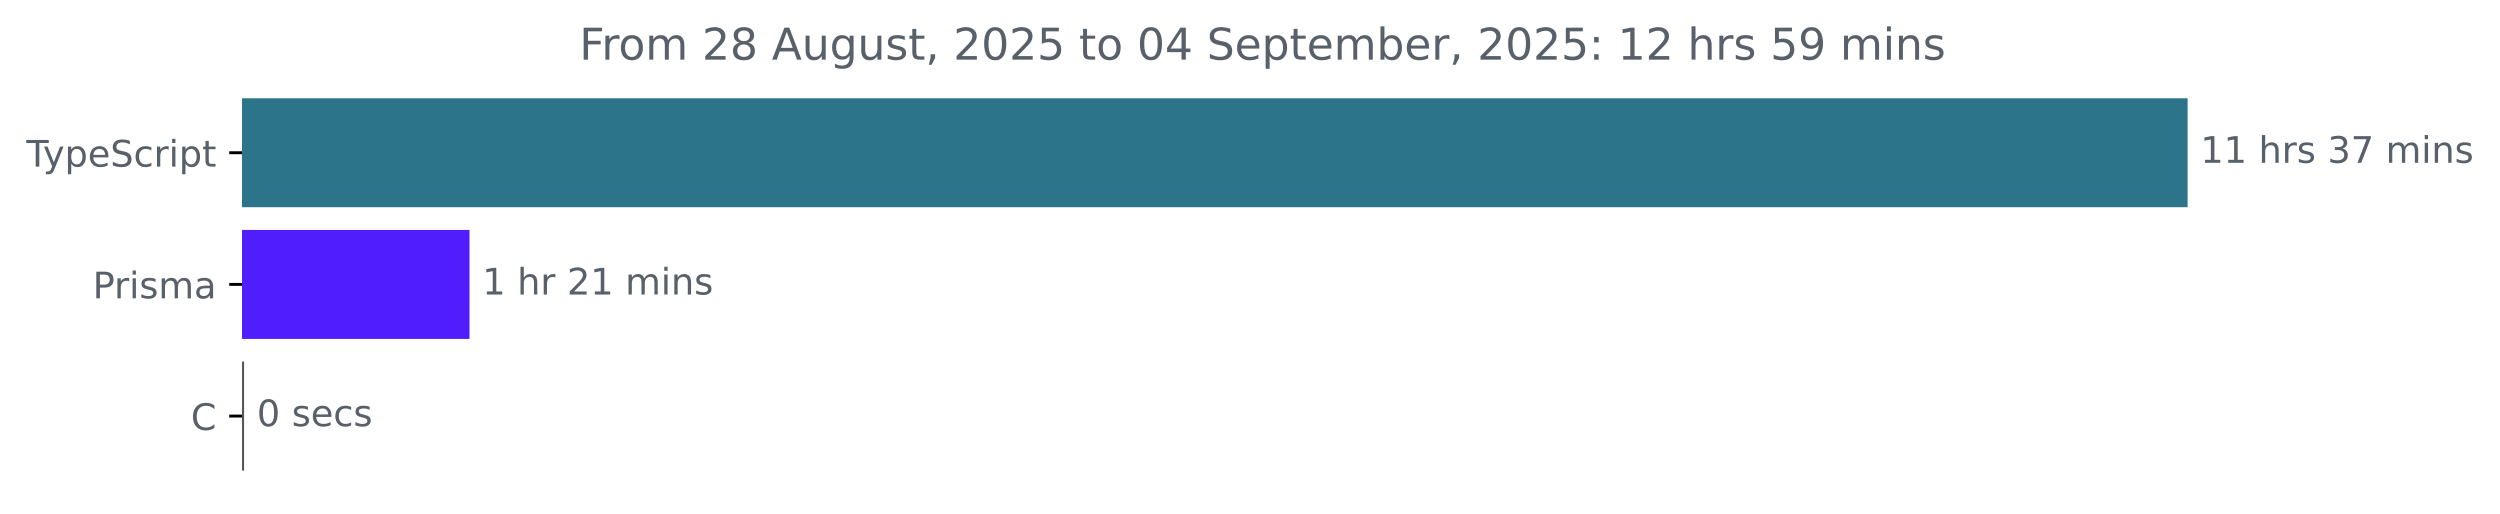
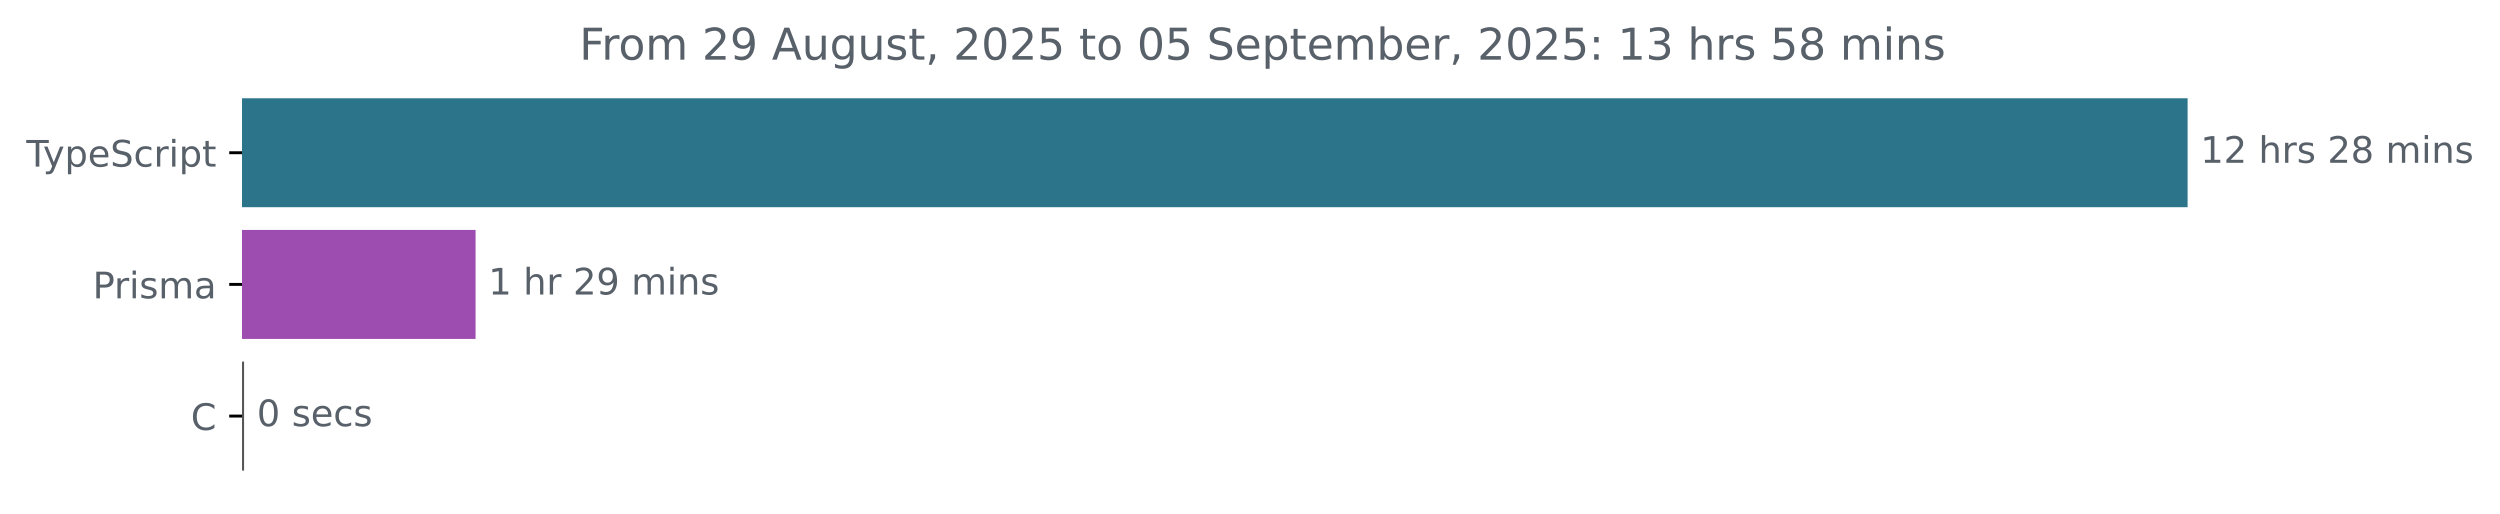
<svg xmlns="http://www.w3.org/2000/svg" xmlns:xlink="http://www.w3.org/1999/xlink" width="683.507pt" height="140.398pt" viewBox="0 0 683.507 140.398" version="1.1">
  <defs>
    <style type="text/css">*{stroke-linejoin: round; stroke-linecap: butt}</style>
  </defs>
  <g id="figure_1">
    <g id="patch_1">
      <path d="M -0 140.398  L 683.507 140.398  L 683.507 0  L -0 0  L -0 140.398  z " style="fill: none" />
    </g>
    <g id="axes_1">
      <g id="patch_2">
-         <path d="M 66.17 27.358  L 597.599 27.358  L 597.599 56.158  L 66.17 56.158  z " clip-path="url(#pb1e4cc7c4b)" style="fill: #2b7489; stroke: #2b7489; stroke-linejoin: miter" />
+         <path d="M 66.17 27.358  L 597.599 27.358  L 597.599 56.158  L 66.17 56.158  z " clip-path="url(#pf509be0180)" style="fill: #2b7489; stroke: #2b7489; stroke-linejoin: miter" />
      </g>
      <g id="patch_3">
-         <path d="M 66.17 63.358  L 127.861 63.358  L 127.861 92.158  L 66.17 92.158  z " clip-path="url(#pb1e4cc7c4b)" style="fill: #501efd; stroke: #501efd; stroke-linejoin: miter" />
+         <path d="M 66.17 63.358  L 129.521 63.358  L 129.521 92.158  L 66.17 92.158  z " clip-path="url(#pf509be0180)" style="fill: #9d4db0; stroke: #9d4db0; stroke-linejoin: miter" />
      </g>
      <g id="patch_4">
-         <path d="M 66.17 99.358  L 66.23 99.358  L 66.23 128.158  L 66.17 128.158  z " clip-path="url(#pb1e4cc7c4b)" style="fill: #555555; stroke: #555555; stroke-linejoin: miter" />
+         <path d="M 66.17 99.358  L 66.23 99.358  L 66.23 128.158  L 66.17 128.158  z " clip-path="url(#pf509be0180)" style="fill: #555555; stroke: #555555; stroke-linejoin: miter" />
      </g>
      <g id="matplotlib.axis_1" />
      <g id="matplotlib.axis_2">
        <g id="ytick_1">
          <g id="line2d_1">
            <defs>
-               <path id="m4954ab545b" d="M 0 0  L -3.5 0  " style="stroke: #000000; stroke-width: 0.8" />
+               <path id="m1cb643400c" d="M 0 0  L -3.5 0  " style="stroke: #000000; stroke-width: 0.8" />
            </defs>
            <g>
-               <use xlink:href="#m4954ab545b" x="66.17" y="41.758" style="stroke: #000000; stroke-width: 0.8" />
+               <use xlink:href="#m1cb643400c" x="66.17" y="41.758" style="stroke: #000000; stroke-width: 0.8" />
            </g>
          </g>
          <g id="text_1">
            <g style="fill: #586069" transform="translate(7.2 45.55734) scale(0.1 -0.1)">
              <defs>
                <path id="DejaVuSans-54" d="M -19 4666  L 3928 4666  L 3928 4134  L 2272 4134  L 2272 0  L 1638 0  L 1638 4134  L -19 4134  L -19 4666  z " transform="scale(0.015625)" />
                <path id="DejaVuSans-79" d="M 2059 -325  Q 1816 -950 1584 -1140  Q 1353 -1331 966 -1331  L 506 -1331  L 506 -850  L 844 -850  Q 1081 -850 1212 -737  Q 1344 -625 1503 -206  L 1606 56  L 191 3500  L 800 3500  L 1894 763  L 2988 3500  L 3597 3500  L 2059 -325  z " transform="scale(0.015625)" />
                <path id="DejaVuSans-70" d="M 1159 525  L 1159 -1331  L 581 -1331  L 581 3500  L 1159 3500  L 1159 2969  Q 1341 3281 1617 3432  Q 1894 3584 2278 3584  Q 2916 3584 3314 3078  Q 3713 2572 3713 1747  Q 3713 922 3314 415  Q 2916 -91 2278 -91  Q 1894 -91 1617 61  Q 1341 213 1159 525  z M 3116 1747  Q 3116 2381 2855 2742  Q 2594 3103 2138 3103  Q 1681 3103 1420 2742  Q 1159 2381 1159 1747  Q 1159 1113 1420 752  Q 1681 391 2138 391  Q 2594 391 2855 752  Q 3116 1113 3116 1747  z " transform="scale(0.015625)" />
                <path id="DejaVuSans-65" d="M 3597 1894  L 3597 1613  L 953 1613  Q 991 1019 1311 708  Q 1631 397 2203 397  Q 2534 397 2845 478  Q 3156 559 3463 722  L 3463 178  Q 3153 47 2828 -22  Q 2503 -91 2169 -91  Q 1331 -91 842 396  Q 353 884 353 1716  Q 353 2575 817 3079  Q 1281 3584 2069 3584  Q 2775 3584 3186 3129  Q 3597 2675 3597 1894  z M 3022 2063  Q 3016 2534 2758 2815  Q 2500 3097 2075 3097  Q 1594 3097 1305 2825  Q 1016 2553 972 2059  L 3022 2063  z " transform="scale(0.015625)" />
                <path id="DejaVuSans-53" d="M 3425 4513  L 3425 3897  Q 3066 4069 2747 4153  Q 2428 4238 2131 4238  Q 1616 4238 1336 4038  Q 1056 3838 1056 3469  Q 1056 3159 1242 3001  Q 1428 2844 1947 2747  L 2328 2669  Q 3034 2534 3370 2195  Q 3706 1856 3706 1288  Q 3706 609 3251 259  Q 2797 -91 1919 -91  Q 1588 -91 1214 -16  Q 841 59 441 206  L 441 856  Q 825 641 1194 531  Q 1563 422 1919 422  Q 2459 422 2753 634  Q 3047 847 3047 1241  Q 3047 1584 2836 1778  Q 2625 1972 2144 2069  L 1759 2144  Q 1053 2284 737 2584  Q 422 2884 422 3419  Q 422 4038 858 4394  Q 1294 4750 2059 4750  Q 2388 4750 2728 4690  Q 3069 4631 3425 4513  z " transform="scale(0.015625)" />
                <path id="DejaVuSans-63" d="M 3122 3366  L 3122 2828  Q 2878 2963 2633 3030  Q 2388 3097 2138 3097  Q 1578 3097 1268 2742  Q 959 2388 959 1747  Q 959 1106 1268 751  Q 1578 397 2138 397  Q 2388 397 2633 464  Q 2878 531 3122 666  L 3122 134  Q 2881 22 2623 -34  Q 2366 -91 2075 -91  Q 1284 -91 818 406  Q 353 903 353 1747  Q 353 2603 823 3093  Q 1294 3584 2113 3584  Q 2378 3584 2631 3529  Q 2884 3475 3122 3366  z " transform="scale(0.015625)" />
                <path id="DejaVuSans-72" d="M 2631 2963  Q 2534 3019 2420 3045  Q 2306 3072 2169 3072  Q 1681 3072 1420 2755  Q 1159 2438 1159 1844  L 1159 0  L 581 0  L 581 3500  L 1159 3500  L 1159 2956  Q 1341 3275 1631 3429  Q 1922 3584 2338 3584  Q 2397 3584 2469 3576  Q 2541 3569 2628 3553  L 2631 2963  z " transform="scale(0.015625)" />
                <path id="DejaVuSans-69" d="M 603 3500  L 1178 3500  L 1178 0  L 603 0  L 603 3500  z M 603 4863  L 1178 4863  L 1178 4134  L 603 4134  L 603 4863  z " transform="scale(0.015625)" />
                <path id="DejaVuSans-74" d="M 1172 4494  L 1172 3500  L 2356 3500  L 2356 3053  L 1172 3053  L 1172 1153  Q 1172 725 1289 603  Q 1406 481 1766 481  L 2356 481  L 2356 0  L 1766 0  Q 1100 0 847 248  Q 594 497 594 1153  L 594 3053  L 172 3053  L 172 3500  L 594 3500  L 594 4494  L 1172 4494  z " transform="scale(0.015625)" />
              </defs>
              <use xlink:href="#DejaVuSans-54" />
              <use xlink:href="#DejaVuSans-79" x="45.459" />
              <use xlink:href="#DejaVuSans-70" x="104.639" />
              <use xlink:href="#DejaVuSans-65" x="168.115" />
              <use xlink:href="#DejaVuSans-53" x="229.639" />
              <use xlink:href="#DejaVuSans-63" x="293.115" />
              <use xlink:href="#DejaVuSans-72" x="348.096" />
              <use xlink:href="#DejaVuSans-69" x="389.209" />
              <use xlink:href="#DejaVuSans-70" x="416.992" />
              <use xlink:href="#DejaVuSans-74" x="480.469" />
            </g>
          </g>
        </g>
        <g id="ytick_2">
          <g id="line2d_2">
            <g>
-               <use xlink:href="#m4954ab545b" x="66.17" y="77.758" style="stroke: #000000; stroke-width: 0.8" />
+               <use xlink:href="#m1cb643400c" x="66.17" y="77.758" style="stroke: #000000; stroke-width: 0.8" />
            </g>
          </g>
          <g id="text_2">
            <g style="fill: #586069" transform="translate(25.34844 81.55734) scale(0.1 -0.1)">
              <defs>
                <path id="DejaVuSans-50" d="M 1259 4147  L 1259 2394  L 2053 2394  Q 2494 2394 2734 2622  Q 2975 2850 2975 3272  Q 2975 3691 2734 3919  Q 2494 4147 2053 4147  L 1259 4147  z M 628 4666  L 2053 4666  Q 2838 4666 3239 4311  Q 3641 3956 3641 3272  Q 3641 2581 3239 2228  Q 2838 1875 2053 1875  L 1259 1875  L 1259 0  L 628 0  L 628 4666  z " transform="scale(0.015625)" />
                <path id="DejaVuSans-73" d="M 2834 3397  L 2834 2853  Q 2591 2978 2328 3040  Q 2066 3103 1784 3103  Q 1356 3103 1142 2972  Q 928 2841 928 2578  Q 928 2378 1081 2264  Q 1234 2150 1697 2047  L 1894 2003  Q 2506 1872 2764 1633  Q 3022 1394 3022 966  Q 3022 478 2636 193  Q 2250 -91 1575 -91  Q 1294 -91 989 -36  Q 684 19 347 128  L 347 722  Q 666 556 975 473  Q 1284 391 1588 391  Q 1994 391 2212 530  Q 2431 669 2431 922  Q 2431 1156 2273 1281  Q 2116 1406 1581 1522  L 1381 1569  Q 847 1681 609 1914  Q 372 2147 372 2553  Q 372 3047 722 3315  Q 1072 3584 1716 3584  Q 2034 3584 2315 3537  Q 2597 3491 2834 3397  z " transform="scale(0.015625)" />
                <path id="DejaVuSans-6d" d="M 3328 2828  Q 3544 3216 3844 3400  Q 4144 3584 4550 3584  Q 5097 3584 5394 3201  Q 5691 2819 5691 2113  L 5691 0  L 5113 0  L 5113 2094  Q 5113 2597 4934 2840  Q 4756 3084 4391 3084  Q 3944 3084 3684 2787  Q 3425 2491 3425 1978  L 3425 0  L 2847 0  L 2847 2094  Q 2847 2600 2669 2842  Q 2491 3084 2119 3084  Q 1678 3084 1418 2786  Q 1159 2488 1159 1978  L 1159 0  L 581 0  L 581 3500  L 1159 3500  L 1159 2956  Q 1356 3278 1631 3431  Q 1906 3584 2284 3584  Q 2666 3584 2933 3390  Q 3200 3197 3328 2828  z " transform="scale(0.015625)" />
                <path id="DejaVuSans-61" d="M 2194 1759  Q 1497 1759 1228 1600  Q 959 1441 959 1056  Q 959 750 1161 570  Q 1363 391 1709 391  Q 2188 391 2477 730  Q 2766 1069 2766 1631  L 2766 1759  L 2194 1759  z M 3341 1997  L 3341 0  L 2766 0  L 2766 531  Q 2569 213 2275 61  Q 1981 -91 1556 -91  Q 1019 -91 701 211  Q 384 513 384 1019  Q 384 1609 779 1909  Q 1175 2209 1959 2209  L 2766 2209  L 2766 2266  Q 2766 2663 2505 2880  Q 2244 3097 1772 3097  Q 1472 3097 1187 3025  Q 903 2953 641 2809  L 641 3341  Q 956 3463 1253 3523  Q 1550 3584 1831 3584  Q 2591 3584 2966 3190  Q 3341 2797 3341 1997  z " transform="scale(0.015625)" />
              </defs>
              <use xlink:href="#DejaVuSans-50" />
              <use xlink:href="#DejaVuSans-72" x="58.553" />
              <use xlink:href="#DejaVuSans-69" x="99.666" />
              <use xlink:href="#DejaVuSans-73" x="127.449" />
              <use xlink:href="#DejaVuSans-6d" x="179.549" />
              <use xlink:href="#DejaVuSans-61" x="276.961" />
            </g>
          </g>
        </g>
        <g id="ytick_3">
          <g id="line2d_3">
            <g>
-               <use xlink:href="#m4954ab545b" x="66.17" y="113.758" style="stroke: #000000; stroke-width: 0.8" />
+               <use xlink:href="#m1cb643400c" x="66.17" y="113.758" style="stroke: #000000; stroke-width: 0.8" />
            </g>
          </g>
          <g id="text_3">
            <g style="fill: #586069" transform="translate(52.1875 117.5573) scale(0.1 -0.1)">
              <defs>
                <path id="DejaVuSans-43" d="M 4122 4306  L 4122 3641  Q 3803 3938 3442 4084  Q 3081 4231 2675 4231  Q 1875 4231 1450 3742  Q 1025 3253 1025 2328  Q 1025 1406 1450 917  Q 1875 428 2675 428  Q 3081 428 3442 575  Q 3803 722 4122 1019  L 4122 359  Q 3791 134 3420 21  Q 3050 -91 2638 -91  Q 1578 -91 968 557  Q 359 1206 359 2328  Q 359 3453 968 4101  Q 1578 4750 2638 4750  Q 3056 4750 3426 4639  Q 3797 4528 4122 4306  z " transform="scale(0.015625)" />
              </defs>
              <use xlink:href="#DejaVuSans-43" />
            </g>
          </g>
        </g>
      </g>
      <g id="text_4">
        <g style="fill: #586069" transform="translate(601.5989 44.5175) scale(0.1 -0.1)">
          <defs>
            <path id="DejaVuSans-31" d="M 794 531  L 1825 531  L 1825 4091  L 703 3866  L 703 4441  L 1819 4666  L 2450 4666  L 2450 531  L 3481 531  L 3481 0  L 794 0  L 794 531  z " transform="scale(0.015625)" />
+             <path id="DejaVuSans-32" d="M 1228 531  L 3431 531  L 3431 0  L 469 0  L 469 531  Q 828 903 1448 1529  Q 2069 2156 2228 2338  Q 2531 2678 2651 2914  Q 2772 3150 2772 3378  Q 2772 3750 2511 3984  Q 2250 4219 1831 4219  Q 1534 4219 1204 4116  Q 875 4013 500 3803  L 500 4441  Q 881 4594 1212 4672  Q 1544 4750 1819 4750  Q 2544 4750 2975 4387  Q 3406 4025 3406 3419  Q 3406 3131 3298 2873  Q 3191 2616 2906 2266  Q 2828 2175 2409 1742  Q 1991 1309 1228 531  z " transform="scale(0.015625)" />
            <path id="DejaVuSans-20" transform="scale(0.015625)" />
            <path id="DejaVuSans-68" d="M 3513 2113  L 3513 0  L 2938 0  L 2938 2094  Q 2938 2591 2744 2837  Q 2550 3084 2163 3084  Q 1697 3084 1428 2787  Q 1159 2491 1159 1978  L 1159 0  L 581 0  L 581 4863  L 1159 4863  L 1159 2956  Q 1366 3272 1645 3428  Q 1925 3584 2291 3584  Q 2894 3584 3203 3211  Q 3513 2838 3513 2113  z " transform="scale(0.015625)" />
-             <path id="DejaVuSans-33" d="M 2597 2516  Q 3050 2419 3304 2112  Q 3559 1806 3559 1356  Q 3559 666 3084 287  Q 2609 -91 1734 -91  Q 1441 -91 1130 -33  Q 819 25 488 141  L 488 750  Q 750 597 1062 519  Q 1375 441 1716 441  Q 2309 441 2620 675  Q 2931 909 2931 1356  Q 2931 1769 2642 2001  Q 2353 2234 1838 2234  L 1294 2234  L 1294 2753  L 1863 2753  Q 2328 2753 2575 2939  Q 2822 3125 2822 3475  Q 2822 3834 2567 4026  Q 2313 4219 1838 4219  Q 1578 4219 1281 4162  Q 984 4106 628 3988  L 628 4550  Q 988 4650 1302 4700  Q 1616 4750 1894 4750  Q 2613 4750 3031 4423  Q 3450 4097 3450 3541  Q 3450 3153 3228 2886  Q 3006 2619 2597 2516  z " transform="scale(0.015625)" />
-             <path id="DejaVuSans-37" d="M 525 4666  L 3525 4666  L 3525 4397  L 1831 0  L 1172 0  L 2766 4134  L 525 4134  L 525 4666  z " transform="scale(0.015625)" />
+             <path id="DejaVuSans-38" d="M 2034 2216  Q 1584 2216 1326 1975  Q 1069 1734 1069 1313  Q 1069 891 1326 650  Q 1584 409 2034 409  Q 2484 409 2743 651  Q 3003 894 3003 1313  Q 3003 1734 2745 1975  Q 2488 2216 2034 2216  z M 1403 2484  Q 997 2584 770 2862  Q 544 3141 544 3541  Q 544 4100 942 4425  Q 1341 4750 2034 4750  Q 2731 4750 3128 4425  Q 3525 4100 3525 3541  Q 3525 3141 3298 2862  Q 3072 2584 2669 2484  Q 3125 2378 3379 2068  Q 3634 1759 3634 1313  Q 3634 634 3220 271  Q 2806 -91 2034 -91  Q 1263 -91 848 271  Q 434 634 434 1313  Q 434 1759 690 2068  Q 947 2378 1403 2484  z M 1172 3481  Q 1172 3119 1398 2916  Q 1625 2713 2034 2713  Q 2441 2713 2670 2916  Q 2900 3119 2900 3481  Q 2900 3844 2670 4047  Q 2441 4250 2034 4250  Q 1625 4250 1398 4047  Q 1172 3844 1172 3481  z " transform="scale(0.015625)" />
            <path id="DejaVuSans-6e" d="M 3513 2113  L 3513 0  L 2938 0  L 2938 2094  Q 2938 2591 2744 2837  Q 2550 3084 2163 3084  Q 1697 3084 1428 2787  Q 1159 2491 1159 1978  L 1159 0  L 581 0  L 581 3500  L 1159 3500  L 1159 2956  Q 1366 3272 1645 3428  Q 1925 3584 2291 3584  Q 2894 3584 3203 3211  Q 3513 2838 3513 2113  z " transform="scale(0.015625)" />
          </defs>
          <use xlink:href="#DejaVuSans-31" />
-           <use xlink:href="#DejaVuSans-31" x="63.623" />
+           <use xlink:href="#DejaVuSans-32" x="63.623" />
          <use xlink:href="#DejaVuSans-20" x="127.246" />
          <use xlink:href="#DejaVuSans-68" x="159.033" />
          <use xlink:href="#DejaVuSans-72" x="222.412" />
          <use xlink:href="#DejaVuSans-73" x="263.525" />
          <use xlink:href="#DejaVuSans-20" x="315.625" />
-           <use xlink:href="#DejaVuSans-33" x="347.412" />
-           <use xlink:href="#DejaVuSans-37" x="411.035" />
+           <use xlink:href="#DejaVuSans-32" x="347.412" />
+           <use xlink:href="#DejaVuSans-38" x="411.035" />
          <use xlink:href="#DejaVuSans-20" x="474.658" />
          <use xlink:href="#DejaVuSans-6d" x="506.445" />
          <use xlink:href="#DejaVuSans-69" x="603.857" />
          <use xlink:href="#DejaVuSans-6e" x="631.641" />
          <use xlink:href="#DejaVuSans-73" x="695.02" />
        </g>
      </g>
      <g id="text_5">
-         <g style="fill: #586069" transform="translate(131.8609 80.5175) scale(0.1 -0.1)">
-           <defs>
-             <path id="DejaVuSans-32" d="M 1228 531  L 3431 531  L 3431 0  L 469 0  L 469 531  Q 828 903 1448 1529  Q 2069 2156 2228 2338  Q 2531 2678 2651 2914  Q 2772 3150 2772 3378  Q 2772 3750 2511 3984  Q 2250 4219 1831 4219  Q 1534 4219 1204 4116  Q 875 4013 500 3803  L 500 4441  Q 881 4594 1212 4672  Q 1544 4750 1819 4750  Q 2544 4750 2975 4387  Q 3406 4025 3406 3419  Q 3406 3131 3298 2873  Q 3191 2616 2906 2266  Q 2828 2175 2409 1742  Q 1991 1309 1228 531  z " transform="scale(0.015625)" />
+         <g style="fill: #586069" transform="translate(133.5206 80.5175) scale(0.1 -0.1)">
+           <defs>
+             <path id="DejaVuSans-39" d="M 703 97  L 703 672  Q 941 559 1184 500  Q 1428 441 1663 441  Q 2288 441 2617 861  Q 2947 1281 2994 2138  Q 2813 1869 2534 1725  Q 2256 1581 1919 1581  Q 1219 1581 811 2004  Q 403 2428 403 3163  Q 403 3881 828 4315  Q 1253 4750 1959 4750  Q 2769 4750 3195 4129  Q 3622 3509 3622 2328  Q 3622 1225 3098 567  Q 2575 -91 1691 -91  Q 1453 -91 1209 -44  Q 966 3 703 97  z M 1959 2075  Q 2384 2075 2632 2365  Q 2881 2656 2881 3163  Q 2881 3666 2632 3958  Q 2384 4250 1959 4250  Q 1534 4250 1286 3958  Q 1038 3666 1038 3163  Q 1038 2656 1286 2365  Q 1534 2075 1959 2075  z " transform="scale(0.015625)" />
          </defs>
          <use xlink:href="#DejaVuSans-31" />
          <use xlink:href="#DejaVuSans-20" x="63.623" />
          <use xlink:href="#DejaVuSans-68" x="95.41" />
          <use xlink:href="#DejaVuSans-72" x="158.789" />
          <use xlink:href="#DejaVuSans-20" x="199.902" />
          <use xlink:href="#DejaVuSans-32" x="231.689" />
-           <use xlink:href="#DejaVuSans-31" x="295.312" />
+           <use xlink:href="#DejaVuSans-39" x="295.312" />
          <use xlink:href="#DejaVuSans-20" x="358.936" />
          <use xlink:href="#DejaVuSans-6d" x="390.723" />
          <use xlink:href="#DejaVuSans-69" x="488.135" />
          <use xlink:href="#DejaVuSans-6e" x="515.918" />
          <use xlink:href="#DejaVuSans-73" x="579.297" />
        </g>
      </g>
      <g id="text_6">
-         <g style="fill: #586069" transform="translate(70.22963 116.5175) scale(0.1 -0.1)">
+         <g style="fill: #586069" transform="translate(70.2298 116.5175) scale(0.1 -0.1)">
          <defs>
            <path id="DejaVuSans-30" d="M 2034 4250  Q 1547 4250 1301 3770  Q 1056 3291 1056 2328  Q 1056 1369 1301 889  Q 1547 409 2034 409  Q 2525 409 2770 889  Q 3016 1369 3016 2328  Q 3016 3291 2770 3770  Q 2525 4250 2034 4250  z M 2034 4750  Q 2819 4750 3233 4129  Q 3647 3509 3647 2328  Q 3647 1150 3233 529  Q 2819 -91 2034 -91  Q 1250 -91 836 529  Q 422 1150 422 2328  Q 422 3509 836 4129  Q 1250 4750 2034 4750  z " transform="scale(0.015625)" />
          </defs>
          <use xlink:href="#DejaVuSans-30" />
          <use xlink:href="#DejaVuSans-20" x="63.623" />
          <use xlink:href="#DejaVuSans-73" x="95.41" />
          <use xlink:href="#DejaVuSans-65" x="147.51" />
          <use xlink:href="#DejaVuSans-63" x="209.033" />
          <use xlink:href="#DejaVuSans-73" x="264.014" />
        </g>
      </g>
      <g id="text_7">
        <g style="fill: #586069" transform="translate(158.3969 16.31812) scale(0.12 -0.12)">
          <defs>
            <path id="DejaVuSans-46" d="M 628 4666  L 3309 4666  L 3309 4134  L 1259 4134  L 1259 2759  L 3109 2759  L 3109 2228  L 1259 2228  L 1259 0  L 628 0  L 628 4666  z " transform="scale(0.015625)" />
            <path id="DejaVuSans-6f" d="M 1959 3097  Q 1497 3097 1228 2736  Q 959 2375 959 1747  Q 959 1119 1226 758  Q 1494 397 1959 397  Q 2419 397 2687 759  Q 2956 1122 2956 1747  Q 2956 2369 2687 2733  Q 2419 3097 1959 3097  z M 1959 3584  Q 2709 3584 3137 3096  Q 3566 2609 3566 1747  Q 3566 888 3137 398  Q 2709 -91 1959 -91  Q 1206 -91 779 398  Q 353 888 353 1747  Q 353 2609 779 3096  Q 1206 3584 1959 3584  z " transform="scale(0.015625)" />
-             <path id="DejaVuSans-38" d="M 2034 2216  Q 1584 2216 1326 1975  Q 1069 1734 1069 1313  Q 1069 891 1326 650  Q 1584 409 2034 409  Q 2484 409 2743 651  Q 3003 894 3003 1313  Q 3003 1734 2745 1975  Q 2488 2216 2034 2216  z M 1403 2484  Q 997 2584 770 2862  Q 544 3141 544 3541  Q 544 4100 942 4425  Q 1341 4750 2034 4750  Q 2731 4750 3128 4425  Q 3525 4100 3525 3541  Q 3525 3141 3298 2862  Q 3072 2584 2669 2484  Q 3125 2378 3379 2068  Q 3634 1759 3634 1313  Q 3634 634 3220 271  Q 2806 -91 2034 -91  Q 1263 -91 848 271  Q 434 634 434 1313  Q 434 1759 690 2068  Q 947 2378 1403 2484  z M 1172 3481  Q 1172 3119 1398 2916  Q 1625 2713 2034 2713  Q 2441 2713 2670 2916  Q 2900 3119 2900 3481  Q 2900 3844 2670 4047  Q 2441 4250 2034 4250  Q 1625 4250 1398 4047  Q 1172 3844 1172 3481  z " transform="scale(0.015625)" />
            <path id="DejaVuSans-41" d="M 2188 4044  L 1331 1722  L 3047 1722  L 2188 4044  z M 1831 4666  L 2547 4666  L 4325 0  L 3669 0  L 3244 1197  L 1141 1197  L 716 0  L 50 0  L 1831 4666  z " transform="scale(0.015625)" />
            <path id="DejaVuSans-75" d="M 544 1381  L 544 3500  L 1119 3500  L 1119 1403  Q 1119 906 1312 657  Q 1506 409 1894 409  Q 2359 409 2629 706  Q 2900 1003 2900 1516  L 2900 3500  L 3475 3500  L 3475 0  L 2900 0  L 2900 538  Q 2691 219 2414 64  Q 2138 -91 1772 -91  Q 1169 -91 856 284  Q 544 659 544 1381  z M 1991 3584  L 1991 3584  z " transform="scale(0.015625)" />
            <path id="DejaVuSans-67" d="M 2906 1791  Q 2906 2416 2648 2759  Q 2391 3103 1925 3103  Q 1463 3103 1205 2759  Q 947 2416 947 1791  Q 947 1169 1205 825  Q 1463 481 1925 481  Q 2391 481 2648 825  Q 2906 1169 2906 1791  z M 3481 434  Q 3481 -459 3084 -895  Q 2688 -1331 1869 -1331  Q 1566 -1331 1297 -1286  Q 1028 -1241 775 -1147  L 775 -588  Q 1028 -725 1275 -790  Q 1522 -856 1778 -856  Q 2344 -856 2625 -561  Q 2906 -266 2906 331  L 2906 616  Q 2728 306 2450 153  Q 2172 0 1784 0  Q 1141 0 747 490  Q 353 981 353 1791  Q 353 2603 747 3093  Q 1141 3584 1784 3584  Q 2172 3584 2450 3431  Q 2728 3278 2906 2969  L 2906 3500  L 3481 3500  L 3481 434  z " transform="scale(0.015625)" />
            <path id="DejaVuSans-2c" d="M 750 794  L 1409 794  L 1409 256  L 897 -744  L 494 -744  L 750 256  L 750 794  z " transform="scale(0.015625)" />
            <path id="DejaVuSans-35" d="M 691 4666  L 3169 4666  L 3169 4134  L 1269 4134  L 1269 2991  Q 1406 3038 1543 3061  Q 1681 3084 1819 3084  Q 2600 3084 3056 2656  Q 3513 2228 3513 1497  Q 3513 744 3044 326  Q 2575 -91 1722 -91  Q 1428 -91 1123 -41  Q 819 9 494 109  L 494 744  Q 775 591 1075 516  Q 1375 441 1709 441  Q 2250 441 2565 725  Q 2881 1009 2881 1497  Q 2881 1984 2565 2268  Q 2250 2553 1709 2553  Q 1456 2553 1204 2497  Q 953 2441 691 2322  L 691 4666  z " transform="scale(0.015625)" />
-             <path id="DejaVuSans-34" d="M 2419 4116  L 825 1625  L 2419 1625  L 2419 4116  z M 2253 4666  L 3047 4666  L 3047 1625  L 3713 1625  L 3713 1100  L 3047 1100  L 3047 0  L 2419 0  L 2419 1100  L 313 1100  L 313 1709  L 2253 4666  z " transform="scale(0.015625)" />
            <path id="DejaVuSans-62" d="M 3116 1747  Q 3116 2381 2855 2742  Q 2594 3103 2138 3103  Q 1681 3103 1420 2742  Q 1159 2381 1159 1747  Q 1159 1113 1420 752  Q 1681 391 2138 391  Q 2594 391 2855 752  Q 3116 1113 3116 1747  z M 1159 2969  Q 1341 3281 1617 3432  Q 1894 3584 2278 3584  Q 2916 3584 3314 3078  Q 3713 2572 3713 1747  Q 3713 922 3314 415  Q 2916 -91 2278 -91  Q 1894 -91 1617 61  Q 1341 213 1159 525  L 1159 0  L 581 0  L 581 4863  L 1159 4863  L 1159 2969  z " transform="scale(0.015625)" />
            <path id="DejaVuSans-3a" d="M 750 794  L 1409 794  L 1409 0  L 750 0  L 750 794  z M 750 3309  L 1409 3309  L 1409 2516  L 750 2516  L 750 3309  z " transform="scale(0.015625)" />
-             <path id="DejaVuSans-39" d="M 703 97  L 703 672  Q 941 559 1184 500  Q 1428 441 1663 441  Q 2288 441 2617 861  Q 2947 1281 2994 2138  Q 2813 1869 2534 1725  Q 2256 1581 1919 1581  Q 1219 1581 811 2004  Q 403 2428 403 3163  Q 403 3881 828 4315  Q 1253 4750 1959 4750  Q 2769 4750 3195 4129  Q 3622 3509 3622 2328  Q 3622 1225 3098 567  Q 2575 -91 1691 -91  Q 1453 -91 1209 -44  Q 966 3 703 97  z M 1959 2075  Q 2384 2075 2632 2365  Q 2881 2656 2881 3163  Q 2881 3666 2632 3958  Q 2384 4250 1959 4250  Q 1534 4250 1286 3958  Q 1038 3666 1038 3163  Q 1038 2656 1286 2365  Q 1534 2075 1959 2075  z " transform="scale(0.015625)" />
+             <path id="DejaVuSans-33" d="M 2597 2516  Q 3050 2419 3304 2112  Q 3559 1806 3559 1356  Q 3559 666 3084 287  Q 2609 -91 1734 -91  Q 1441 -91 1130 -33  Q 819 25 488 141  L 488 750  Q 750 597 1062 519  Q 1375 441 1716 441  Q 2309 441 2620 675  Q 2931 909 2931 1356  Q 2931 1769 2642 2001  Q 2353 2234 1838 2234  L 1294 2234  L 1294 2753  L 1863 2753  Q 2328 2753 2575 2939  Q 2822 3125 2822 3475  Q 2822 3834 2567 4026  Q 2313 4219 1838 4219  Q 1578 4219 1281 4162  Q 984 4106 628 3988  L 628 4550  Q 988 4650 1302 4700  Q 1616 4750 1894 4750  Q 2613 4750 3031 4423  Q 3450 4097 3450 3541  Q 3450 3153 3228 2886  Q 3006 2619 2597 2516  z " transform="scale(0.015625)" />
          </defs>
          <use xlink:href="#DejaVuSans-46" />
          <use xlink:href="#DejaVuSans-72" x="50.27" />
          <use xlink:href="#DejaVuSans-6f" x="89.133" />
          <use xlink:href="#DejaVuSans-6d" x="150.314" />
          <use xlink:href="#DejaVuSans-20" x="247.727" />
          <use xlink:href="#DejaVuSans-32" x="279.514" />
-           <use xlink:href="#DejaVuSans-38" x="343.137" />
+           <use xlink:href="#DejaVuSans-39" x="343.137" />
          <use xlink:href="#DejaVuSans-20" x="406.76" />
          <use xlink:href="#DejaVuSans-41" x="438.547" />
          <use xlink:href="#DejaVuSans-75" x="506.955" />
          <use xlink:href="#DejaVuSans-67" x="570.334" />
          <use xlink:href="#DejaVuSans-75" x="633.811" />
          <use xlink:href="#DejaVuSans-73" x="697.189" />
          <use xlink:href="#DejaVuSans-74" x="749.289" />
          <use xlink:href="#DejaVuSans-2c" x="788.498" />
          <use xlink:href="#DejaVuSans-20" x="820.285" />
          <use xlink:href="#DejaVuSans-32" x="852.072" />
          <use xlink:href="#DejaVuSans-30" x="915.695" />
          <use xlink:href="#DejaVuSans-32" x="979.318" />
          <use xlink:href="#DejaVuSans-35" x="1042.941" />
          <use xlink:href="#DejaVuSans-20" x="1106.564" />
          <use xlink:href="#DejaVuSans-74" x="1138.352" />
          <use xlink:href="#DejaVuSans-6f" x="1177.561" />
          <use xlink:href="#DejaVuSans-20" x="1238.742" />
          <use xlink:href="#DejaVuSans-30" x="1270.529" />
-           <use xlink:href="#DejaVuSans-34" x="1334.152" />
+           <use xlink:href="#DejaVuSans-35" x="1334.152" />
          <use xlink:href="#DejaVuSans-20" x="1397.775" />
          <use xlink:href="#DejaVuSans-53" x="1429.562" />
          <use xlink:href="#DejaVuSans-65" x="1493.039" />
          <use xlink:href="#DejaVuSans-70" x="1554.562" />
          <use xlink:href="#DejaVuSans-74" x="1618.039" />
          <use xlink:href="#DejaVuSans-65" x="1657.248" />
          <use xlink:href="#DejaVuSans-6d" x="1718.771" />
          <use xlink:href="#DejaVuSans-62" x="1816.184" />
          <use xlink:href="#DejaVuSans-65" x="1879.66" />
          <use xlink:href="#DejaVuSans-72" x="1941.184" />
          <use xlink:href="#DejaVuSans-2c" x="1982.297" />
          <use xlink:href="#DejaVuSans-20" x="2014.084" />
          <use xlink:href="#DejaVuSans-32" x="2045.871" />
          <use xlink:href="#DejaVuSans-30" x="2109.494" />
          <use xlink:href="#DejaVuSans-32" x="2173.117" />
          <use xlink:href="#DejaVuSans-35" x="2236.74" />
          <use xlink:href="#DejaVuSans-3a" x="2300.363" />
          <use xlink:href="#DejaVuSans-20" x="2334.055" />
          <use xlink:href="#DejaVuSans-31" x="2365.842" />
-           <use xlink:href="#DejaVuSans-32" x="2429.465" />
+           <use xlink:href="#DejaVuSans-33" x="2429.465" />
          <use xlink:href="#DejaVuSans-20" x="2493.088" />
          <use xlink:href="#DejaVuSans-68" x="2524.875" />
          <use xlink:href="#DejaVuSans-72" x="2588.254" />
          <use xlink:href="#DejaVuSans-73" x="2629.367" />
          <use xlink:href="#DejaVuSans-20" x="2681.467" />
          <use xlink:href="#DejaVuSans-35" x="2713.254" />
-           <use xlink:href="#DejaVuSans-39" x="2776.877" />
+           <use xlink:href="#DejaVuSans-38" x="2776.877" />
          <use xlink:href="#DejaVuSans-20" x="2840.5" />
          <use xlink:href="#DejaVuSans-6d" x="2872.287" />
          <use xlink:href="#DejaVuSans-69" x="2969.699" />
          <use xlink:href="#DejaVuSans-6e" x="2997.482" />
          <use xlink:href="#DejaVuSans-73" x="3060.861" />
        </g>
      </g>
    </g>
  </g>
  <defs>
-     <clipPath id="pb1e4cc7c4b">
+     <clipPath id="pf509be0180">
      <rect x="66.17" y="22.318" width="558" height="110.88" />
    </clipPath>
  </defs>
</svg>
